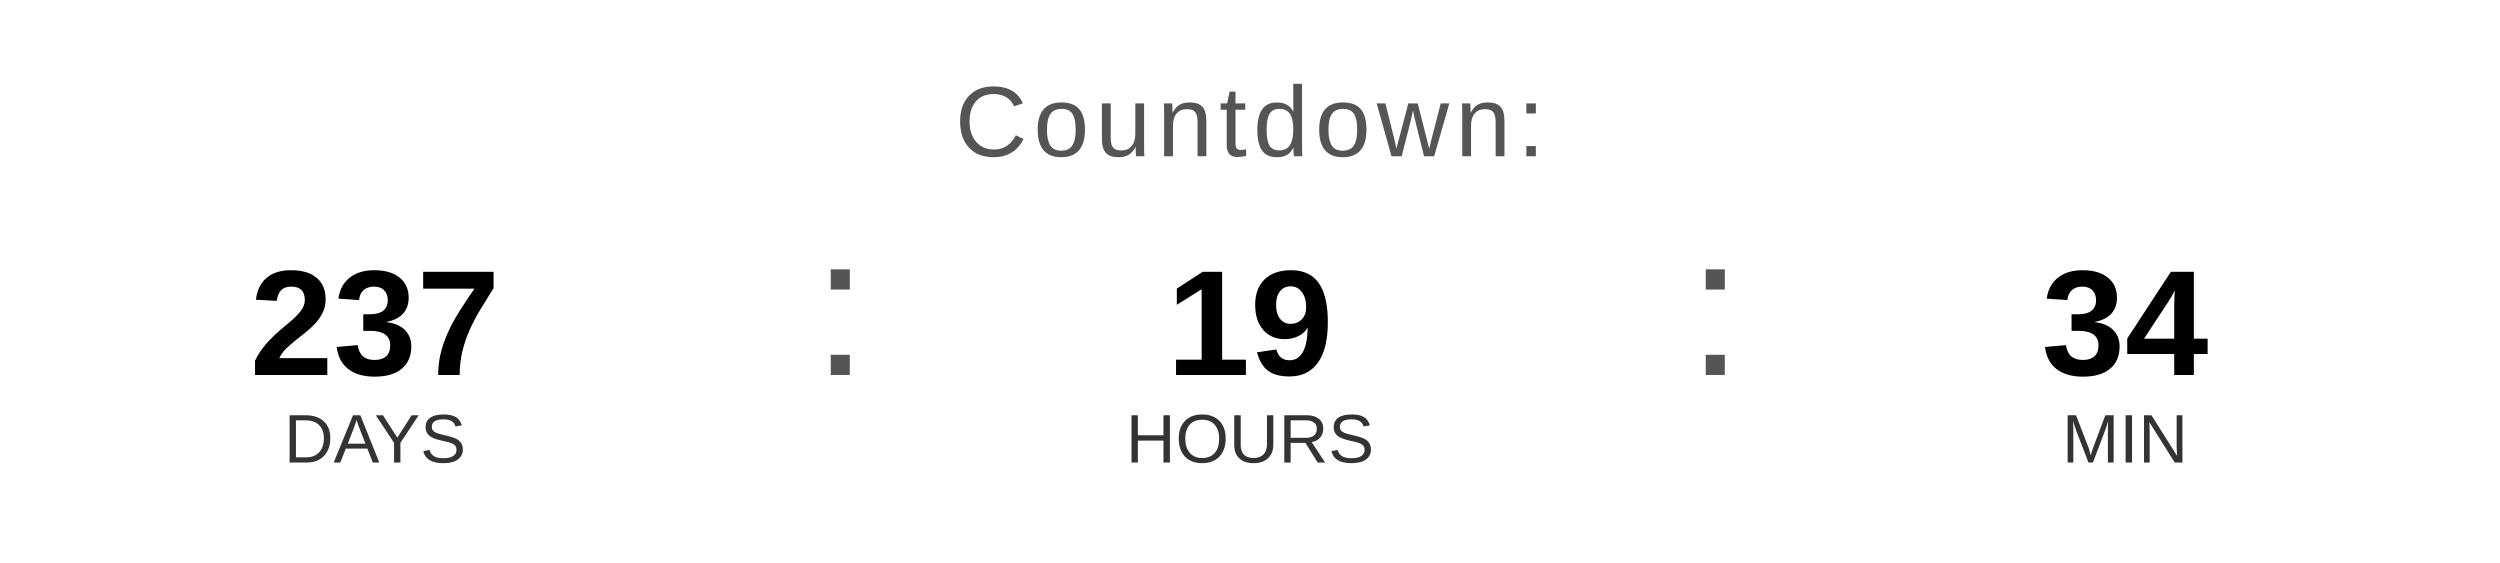
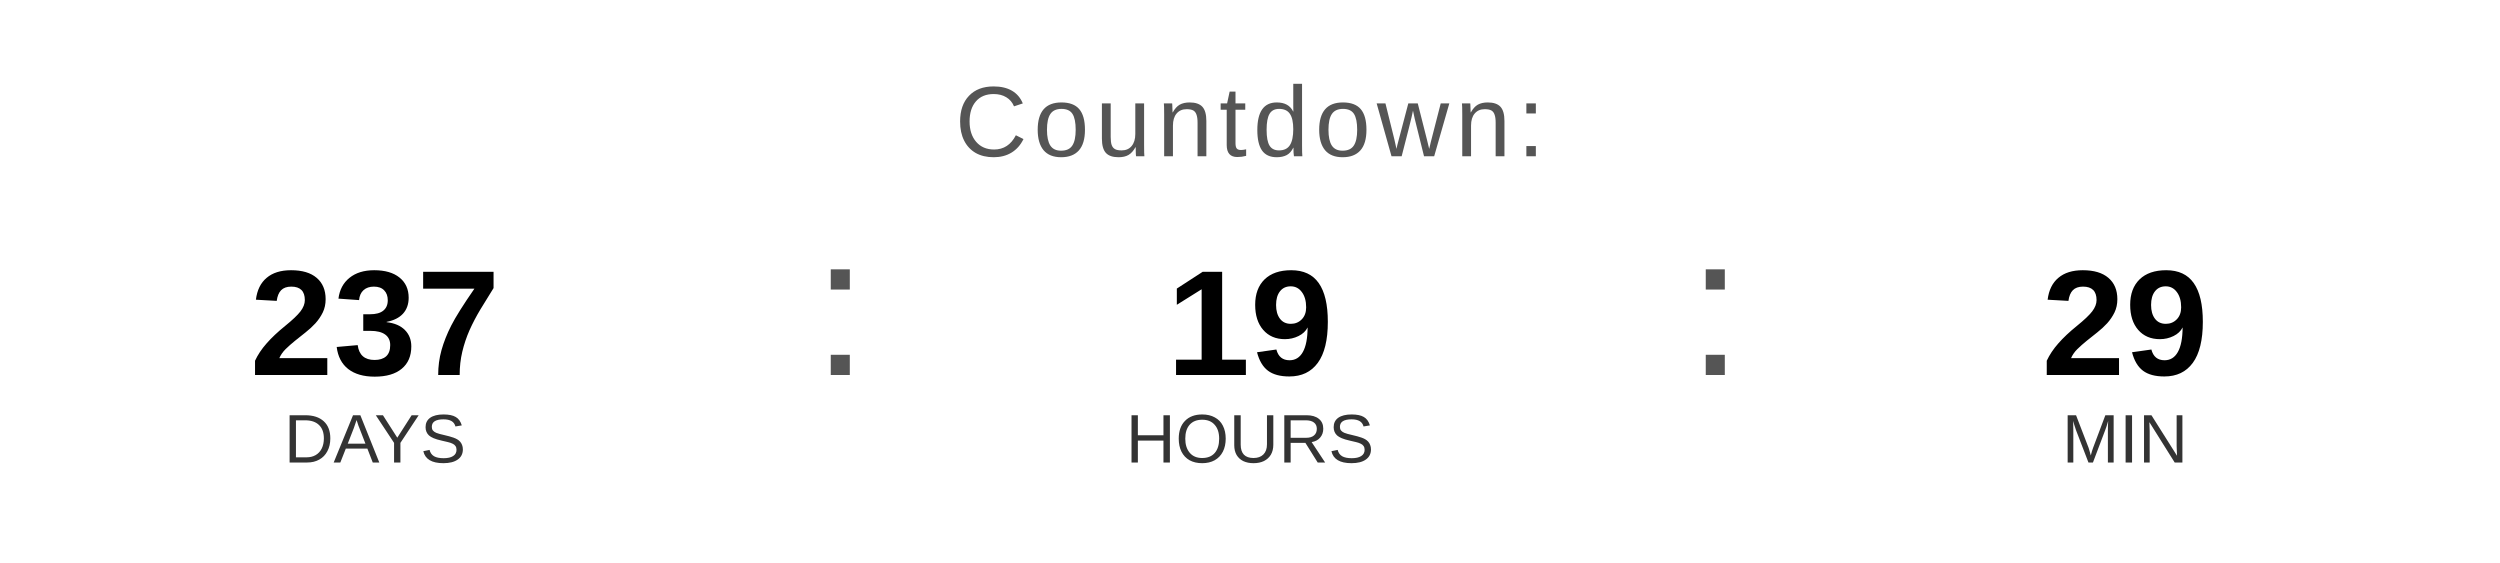
<svg xmlns="http://www.w3.org/2000/svg" width="400" height="90" viewBox="0 0 400 90">
  <text x="200" y="25" font-family="Arial, Helvetica, sans-serif" font-size="16" fill="#555555" text-anchor="middle" letter-spacing="1">
    Countdown:
  </text>
  <text x="60" y="60" font-family="Arial, Helvetica, sans-serif" font-size="24" font-weight="bold" fill="#000000" text-anchor="middle">237</text>
  <text x="60" y="74" font-family="Arial, Helvetica, sans-serif" font-size="11" fill="#333333" text-anchor="middle">DAYS</text>
  <text x="130" y="60" font-family="Arial, sans-serif" font-size="32" fill="#555555">:</text>
  <text x="200" y="60" font-family="Arial, Helvetica, sans-serif" font-size="24" font-weight="bold" fill="#000000" text-anchor="middle">19</text>
  <text x="200" y="74" font-family="Arial, Helvetica, sans-serif" font-size="11" fill="#333333" text-anchor="middle">HOURS</text>
  <text x="270" y="60" font-family="Arial, sans-serif" font-size="32" fill="#555555">:</text>
-   <text x="340" y="60" font-family="Arial, Helvetica, sans-serif" font-size="24" font-weight="bold" fill="#000000" text-anchor="middle">34</text>
+   <text x="340" y="60" font-family="Arial, Helvetica, sans-serif" font-size="24" font-weight="bold" fill="#000000" text-anchor="middle">29</text>
  <text x="340" y="74" font-family="Arial, Helvetica, sans-serif" font-size="11" fill="#333333" text-anchor="middle">MIN</text>
</svg>
